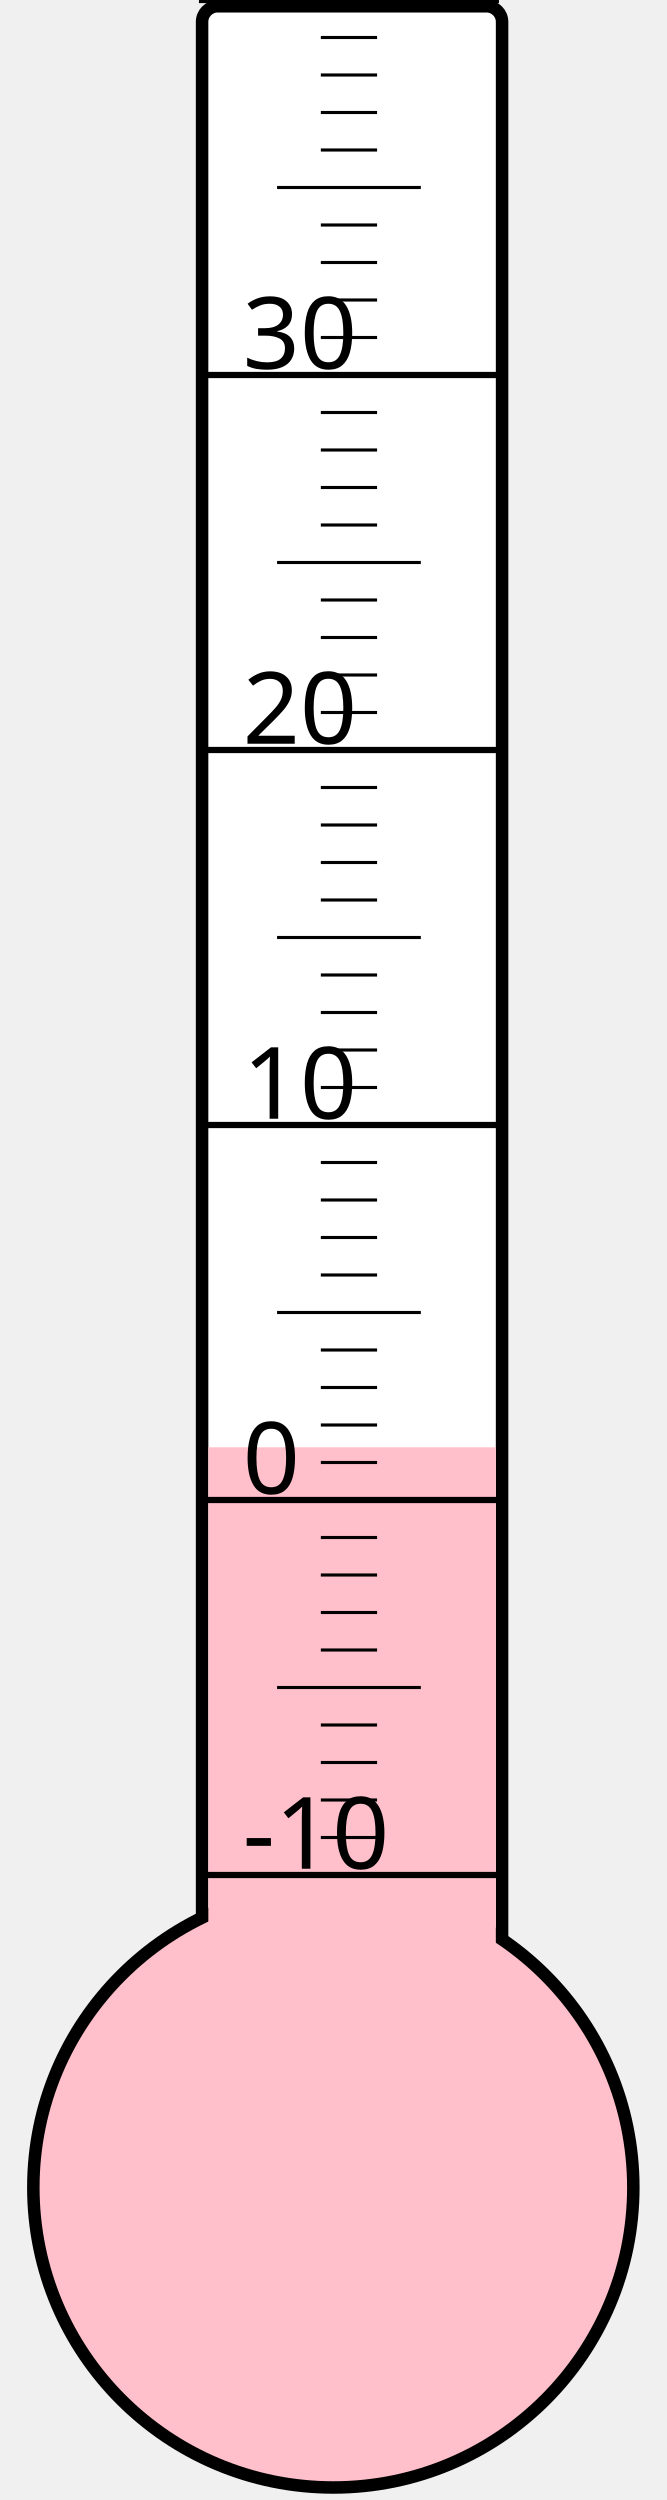
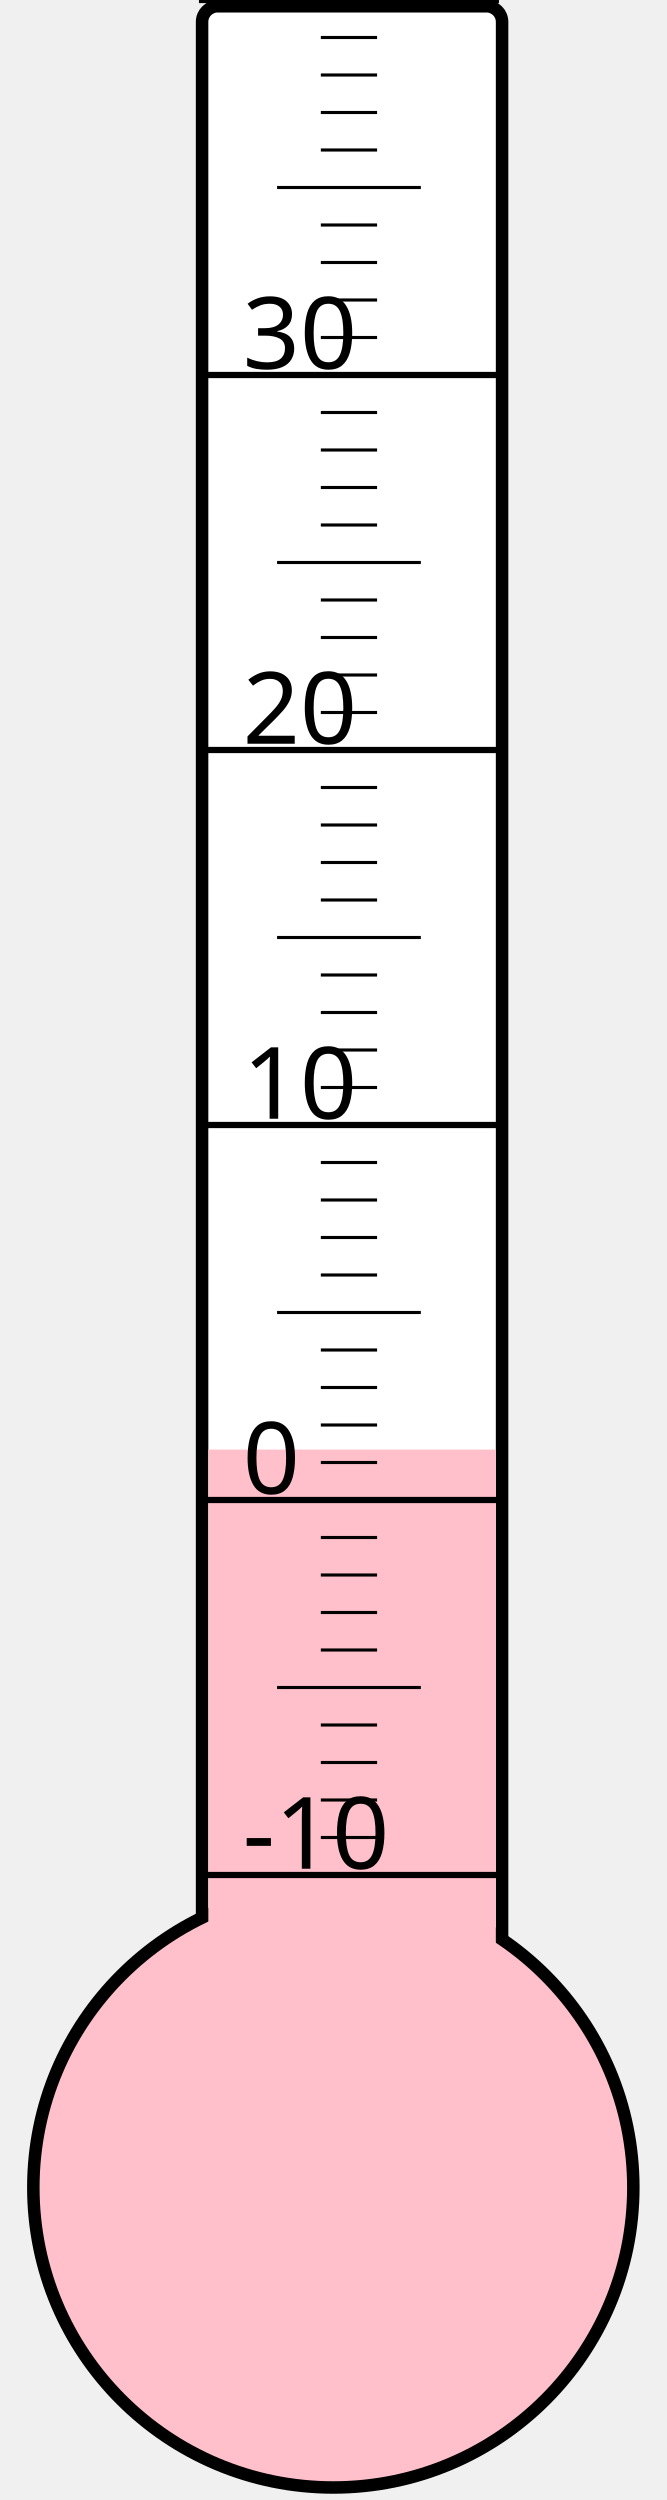
<svg xmlns="http://www.w3.org/2000/svg" width="40px" height="150px" viewBox="0 0 200 800">
  <rect width="200" height="800" x="0" y="0" style="fill: #ffffeb; fill-opacity: 0;" />
  <rect width="96" height="680" x="58" y="2" rx="5" ry="5" style="fill: white; fill-opacity: 1; stroke: black; stroke-width: 4;" />
  <circle cx="100" cy="700" r="96" style="fill: pink; stroke: black; stroke-width: 4;" />
-   <rect width="92" height="236.875" x="60" y="463.125" style="fill: pink; fill-opacity: 1; stroke-width: 0;" />
+   <rect width="92" height="236.125" x="60" y="463.875" style="fill: pink; fill-opacity: 1; stroke-width: 0;" />
  <text x="71" y="598" style="font-family: sans-serif; font-size: 24pt;">-10</text>
  <text x="71" y="478" style="font-family: sans-serif; font-size: 24pt;">0</text>
  <text x="71" y="358" style="font-family: sans-serif; font-size: 24pt;">10</text>
  <text x="71" y="238" style="font-family: sans-serif; font-size: 24pt;">20</text>
  <text x="71" y="118" style="font-family: sans-serif; font-size: 24pt;">30</text>
  <g style="stroke: black;">
    <line x1="57" y1="600" x2="153" y2="600" style="stroke-width: 2;" />
    <line x1="96" y1="588" x2="114" y2="588" style="stroke-width: 1;" />
    <line x1="96" y1="576" x2="114" y2="576" style="stroke-width: 1;" />
    <line x1="96" y1="564" x2="114" y2="564" style="stroke-width: 1;" />
    <line x1="96" y1="552" x2="114" y2="552" style="stroke-width: 1;" />
    <line x1="82" y1="540" x2="128" y2="540" style="stroke-width: 1;" />
    <line x1="96" y1="528" x2="114" y2="528" style="stroke-width: 1;" />
    <line x1="96" y1="516" x2="114" y2="516" style="stroke-width: 1;" />
    <line x1="96" y1="504" x2="114" y2="504" style="stroke-width: 1;" />
    <line x1="96" y1="492" x2="114" y2="492" style="stroke-width: 1;" />
    <line x1="57" y1="480" x2="153" y2="480" style="stroke-width: 2;" />
    <line x1="96" y1="468" x2="114" y2="468" style="stroke-width: 1;" />
    <line x1="96" y1="456" x2="114" y2="456" style="stroke-width: 1;" />
    <line x1="96" y1="444" x2="114" y2="444" style="stroke-width: 1;" />
    <line x1="96" y1="432" x2="114" y2="432" style="stroke-width: 1;" />
    <line x1="82" y1="420" x2="128" y2="420" style="stroke-width: 1;" />
    <line x1="96" y1="408" x2="114" y2="408" style="stroke-width: 1;" />
    <line x1="96" y1="396" x2="114" y2="396" style="stroke-width: 1;" />
    <line x1="96" y1="384" x2="114" y2="384" style="stroke-width: 1;" />
    <line x1="96" y1="372" x2="114" y2="372" style="stroke-width: 1;" />
    <line x1="57" y1="360" x2="153" y2="360" style="stroke-width: 2;" />
    <line x1="96" y1="348" x2="114" y2="348" style="stroke-width: 1;" />
    <line x1="96" y1="336" x2="114" y2="336" style="stroke-width: 1;" />
    <line x1="96" y1="324" x2="114" y2="324" style="stroke-width: 1;" />
    <line x1="96" y1="312" x2="114" y2="312" style="stroke-width: 1;" />
    <line x1="82" y1="300" x2="128" y2="300" style="stroke-width: 1;" />
    <line x1="96" y1="288" x2="114" y2="288" style="stroke-width: 1;" />
    <line x1="96" y1="276" x2="114" y2="276" style="stroke-width: 1;" />
    <line x1="96" y1="264" x2="114" y2="264" style="stroke-width: 1;" />
    <line x1="96" y1="252" x2="114" y2="252" style="stroke-width: 1;" />
    <line x1="57" y1="240" x2="153" y2="240" style="stroke-width: 2;" />
    <line x1="96" y1="228" x2="114" y2="228" style="stroke-width: 1;" />
    <line x1="96" y1="216" x2="114" y2="216" style="stroke-width: 1;" />
    <line x1="96" y1="204" x2="114" y2="204" style="stroke-width: 1;" />
    <line x1="96" y1="192" x2="114" y2="192" style="stroke-width: 1;" />
    <line x1="82" y1="180" x2="128" y2="180" style="stroke-width: 1;" />
    <line x1="96" y1="168" x2="114" y2="168" style="stroke-width: 1;" />
    <line x1="96" y1="156" x2="114" y2="156" style="stroke-width: 1;" />
    <line x1="96" y1="144" x2="114" y2="144" style="stroke-width: 1;" />
    <line x1="96" y1="132" x2="114" y2="132" style="stroke-width: 1;" />
    <line x1="57" y1="120" x2="153" y2="120" style="stroke-width: 2;" />
    <line x1="96" y1="108" x2="114" y2="108" style="stroke-width: 1;" />
    <line x1="96" y1="96" x2="114" y2="96" style="stroke-width: 1;" />
    <line x1="96" y1="84" x2="114" y2="84" style="stroke-width: 1;" />
    <line x1="96" y1="72" x2="114" y2="72" style="stroke-width: 1;" />
    <line x1="82" y1="60" x2="128" y2="60" style="stroke-width: 1;" />
    <line x1="96" y1="48" x2="114" y2="48" style="stroke-width: 1;" />
    <line x1="96" y1="36" x2="114" y2="36" style="stroke-width: 1;" />
    <line x1="96" y1="24" x2="114" y2="24" style="stroke-width: 1;" />
    <line x1="96" y1="12" x2="114" y2="12" style="stroke-width: 1;" />
    <line x1="57" y1="0" x2="153" y2="0" style="stroke-width: 2;" />
  </g>
</svg>
